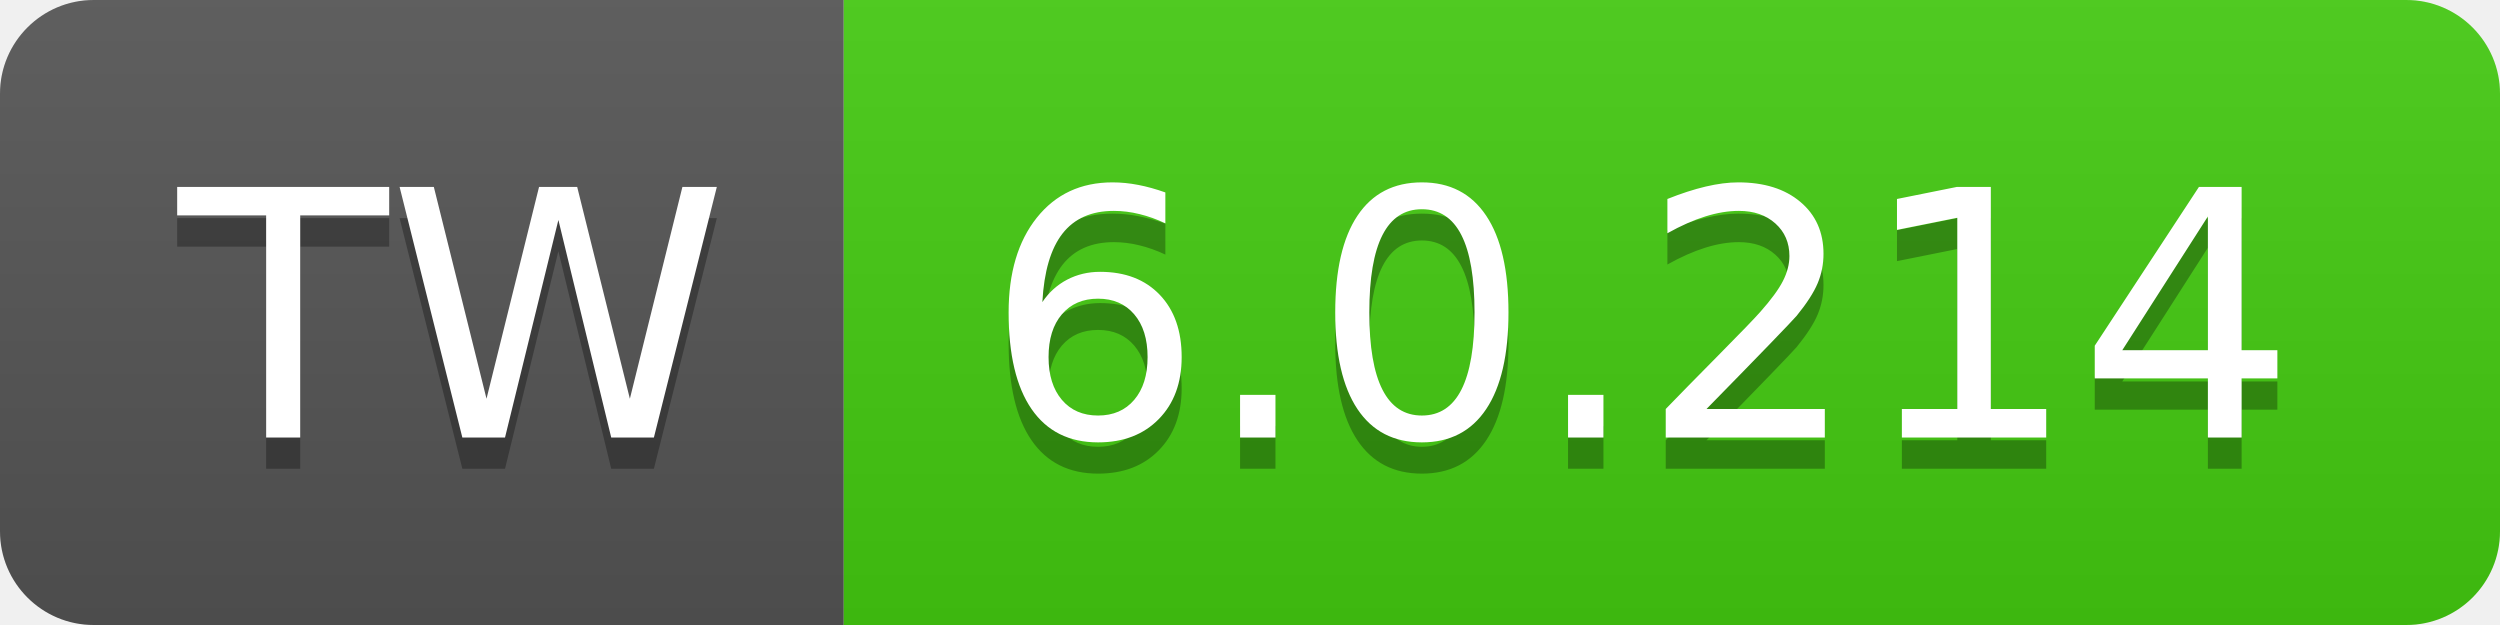
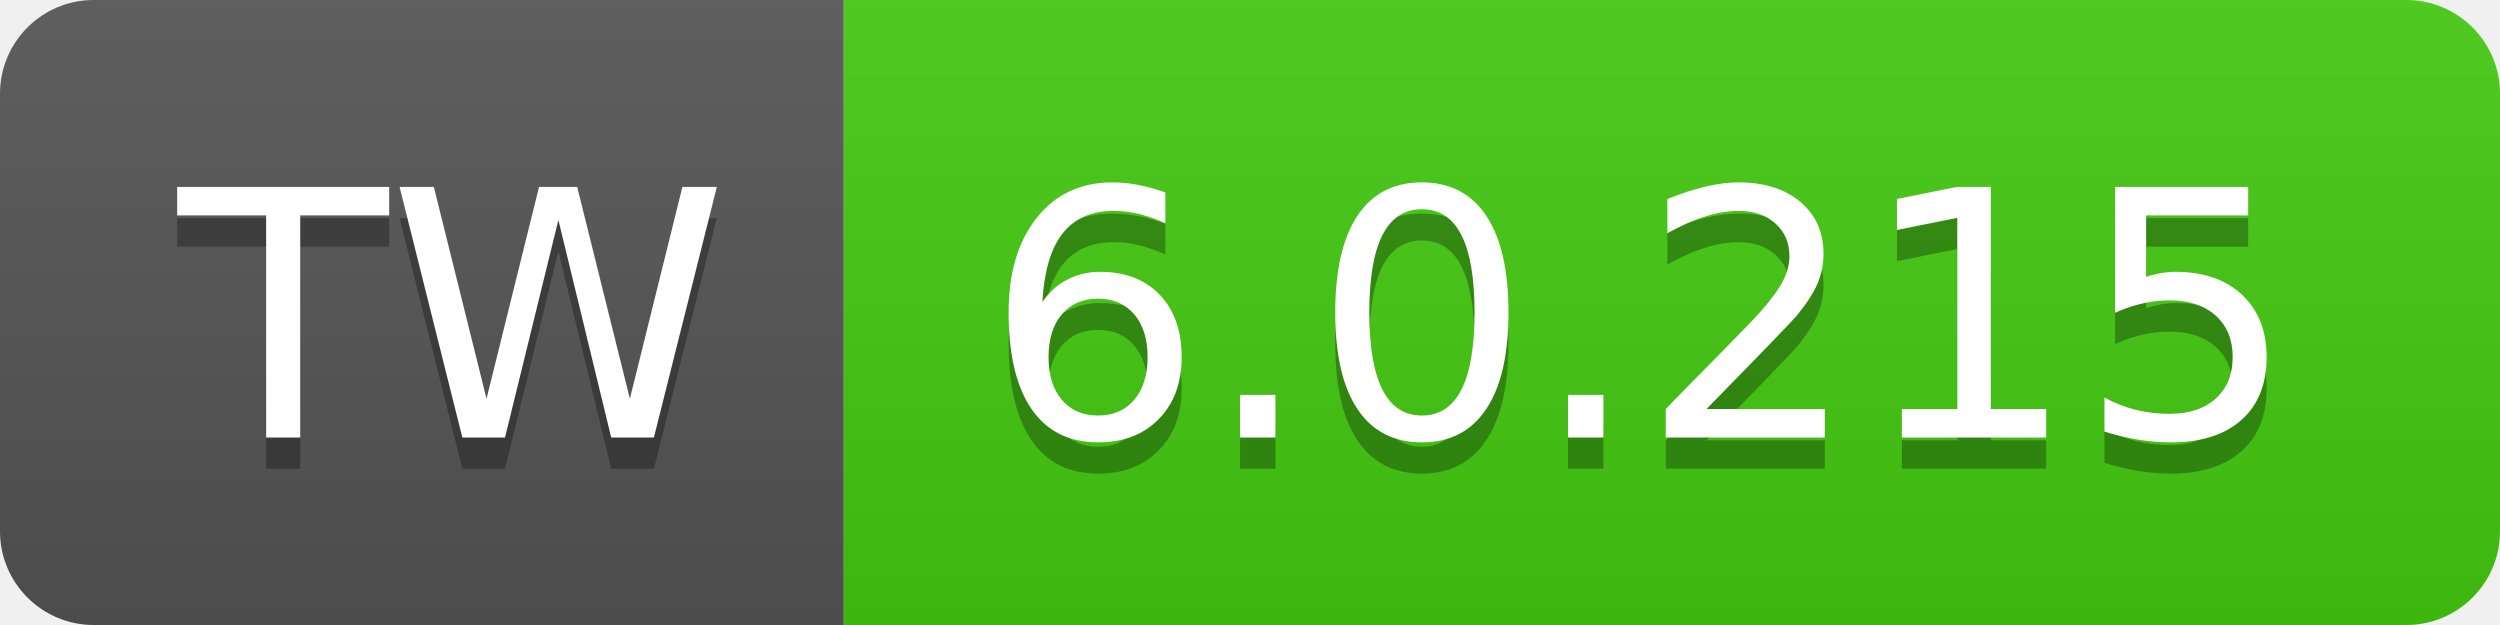
- <svg xmlns="http://www.w3.org/2000/svg" width="80" height="20" role="img" aria-label="TW: 6.0.214">
+ <svg xmlns="http://www.w3.org/2000/svg" width="80" height="20" role="img" aria-label="TW: 6.0.215">
  <linearGradient id="s" x2="0" y2="100%">
    <stop offset="0" stop-color="#bbb" stop-opacity=".1" />
    <stop offset="1" stop-opacity=".1" />
  </linearGradient>
  <clipPath id="r">
    <rect width="80" height="20" rx="3" fill="#fff" />
  </clipPath>
  <g clip-path="url(#r)">
    <rect width="27" height="20" fill="#555" />
    <rect x="27" width="53" height="20" fill="#4c1" />
    <rect width="80" height="20" fill="url(#s)" />
  </g>
  <g fill="#fff" text-anchor="middle" font-family="Verdana,Geneva,DejaVu Sans,sans-serif" text-rendering="geometricPrecision" font-size="110">
    <text aria-hidden="true" x="145" y="150" fill="#010101" fill-opacity=".3" transform="scale(.1)" textLength="170">TW</text>
    <text x="145" y="140" transform="scale(.1)" fill="#fff" textLength="170">TW</text>
-     <text aria-hidden="true" x="525" y="150" fill="#010101" fill-opacity=".3" transform="scale(.1)" textLength="430">6.0.214</text>
-     <text x="525" y="140" transform="scale(.1)" fill="#fff" textLength="430">6.0.214</text>
+     <text aria-hidden="true" x="525" y="150" fill="#010101" fill-opacity=".3" transform="scale(.1)" textLength="430">6.0.215</text>
+     <text x="525" y="140" transform="scale(.1)" fill="#fff" textLength="430">6.0.215</text>
  </g>
</svg>
